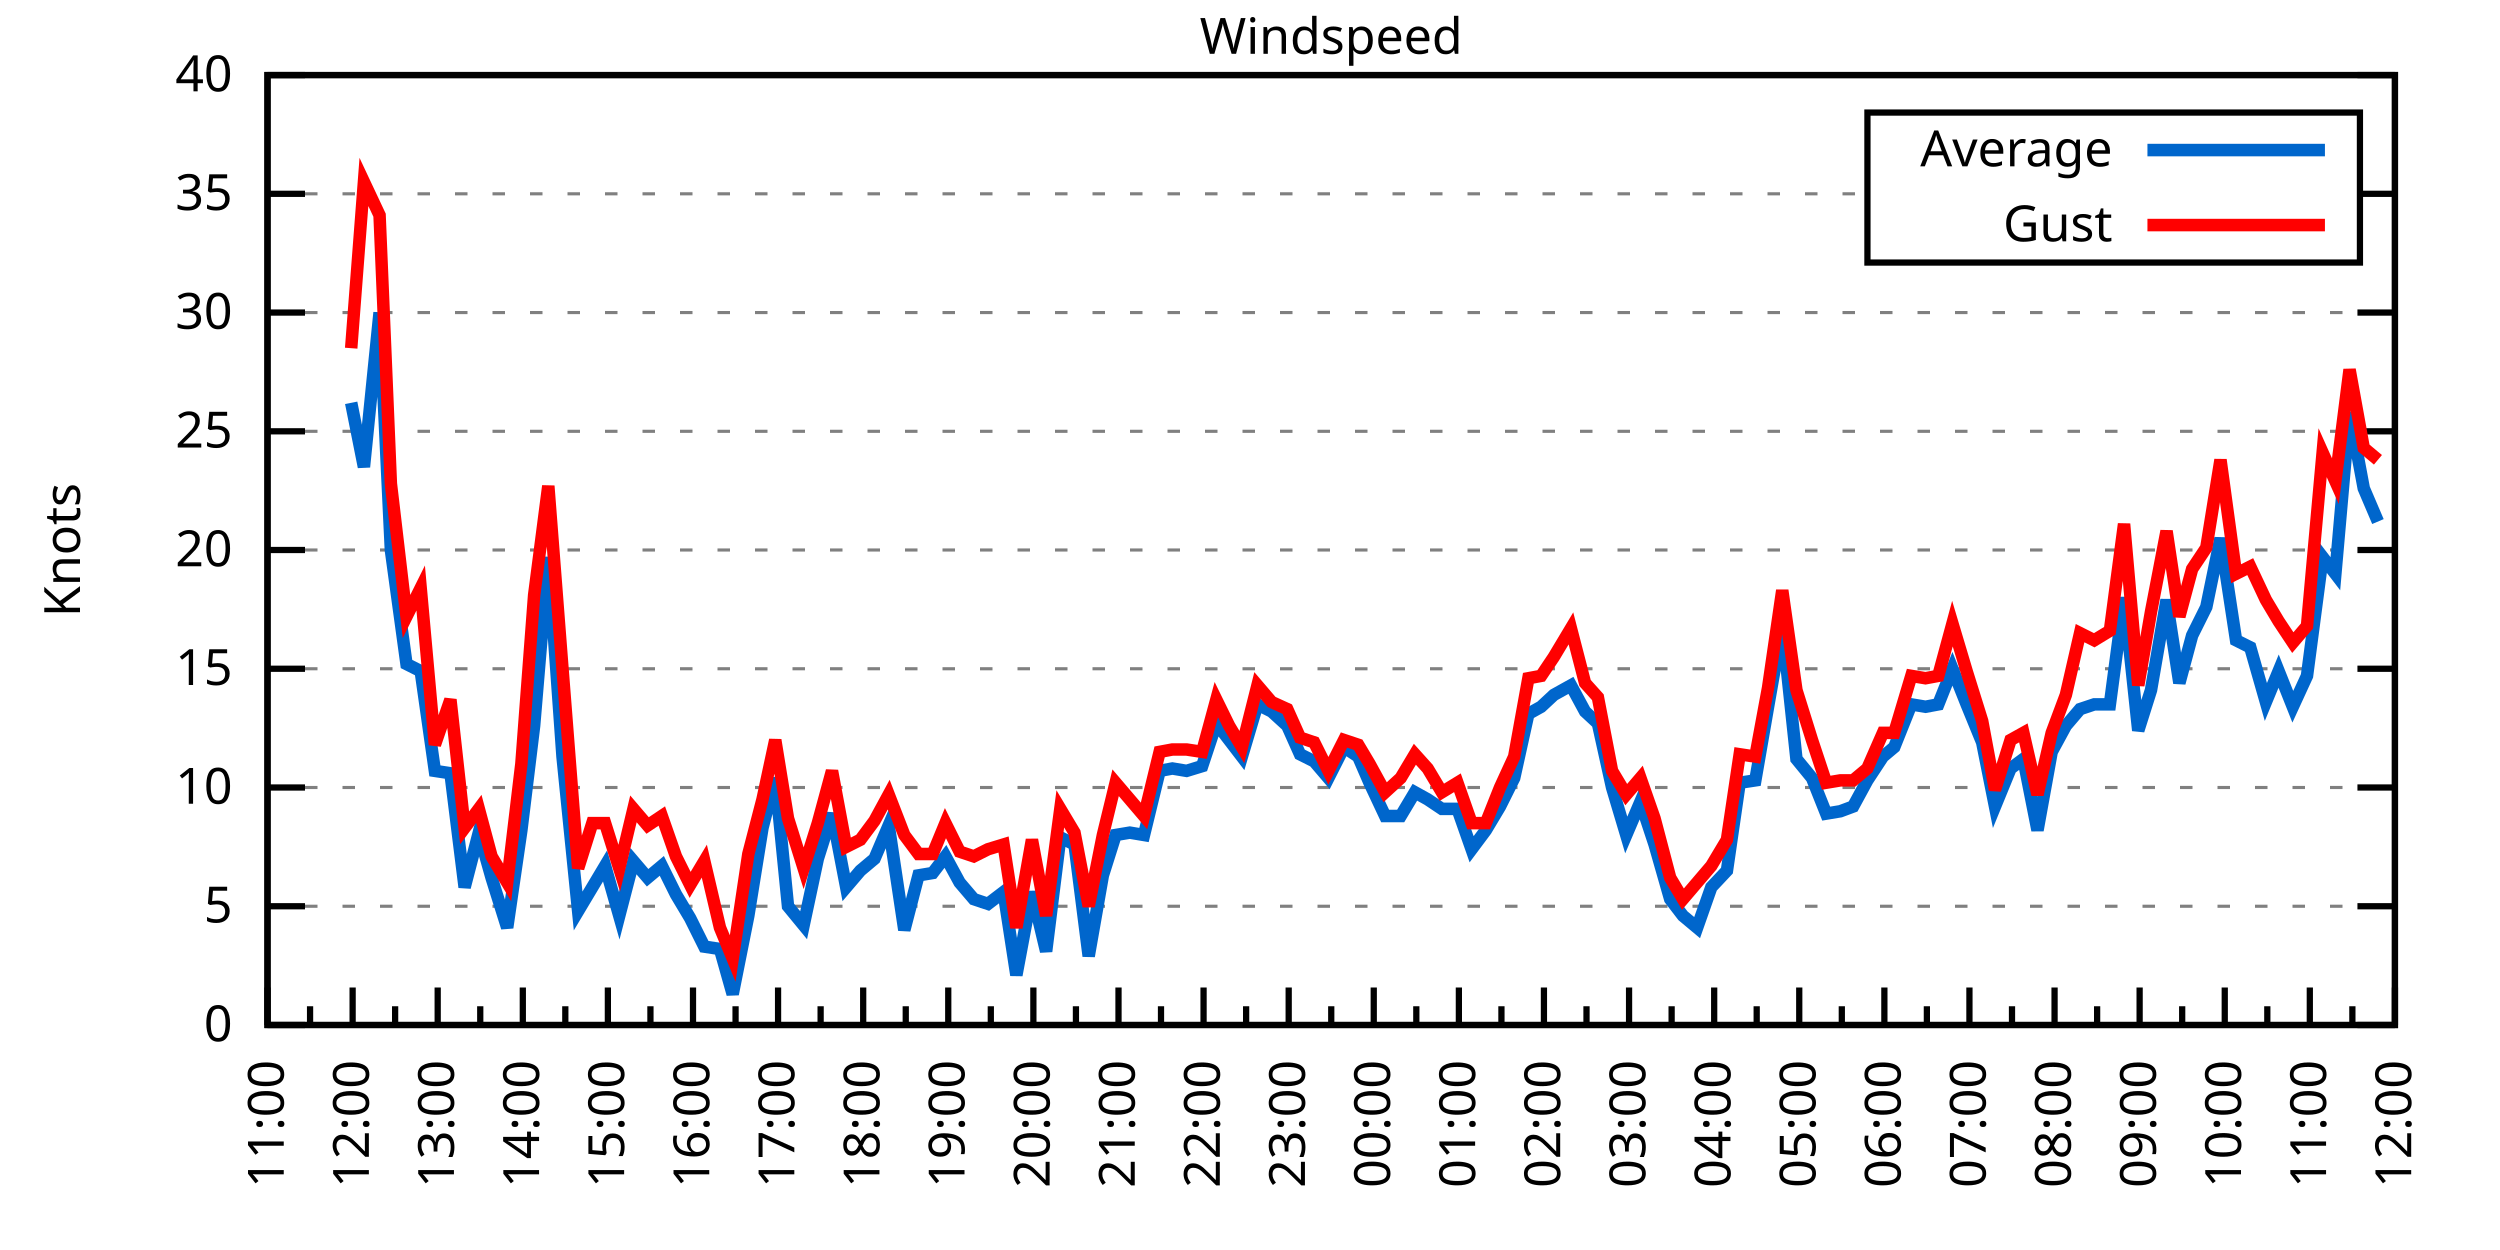
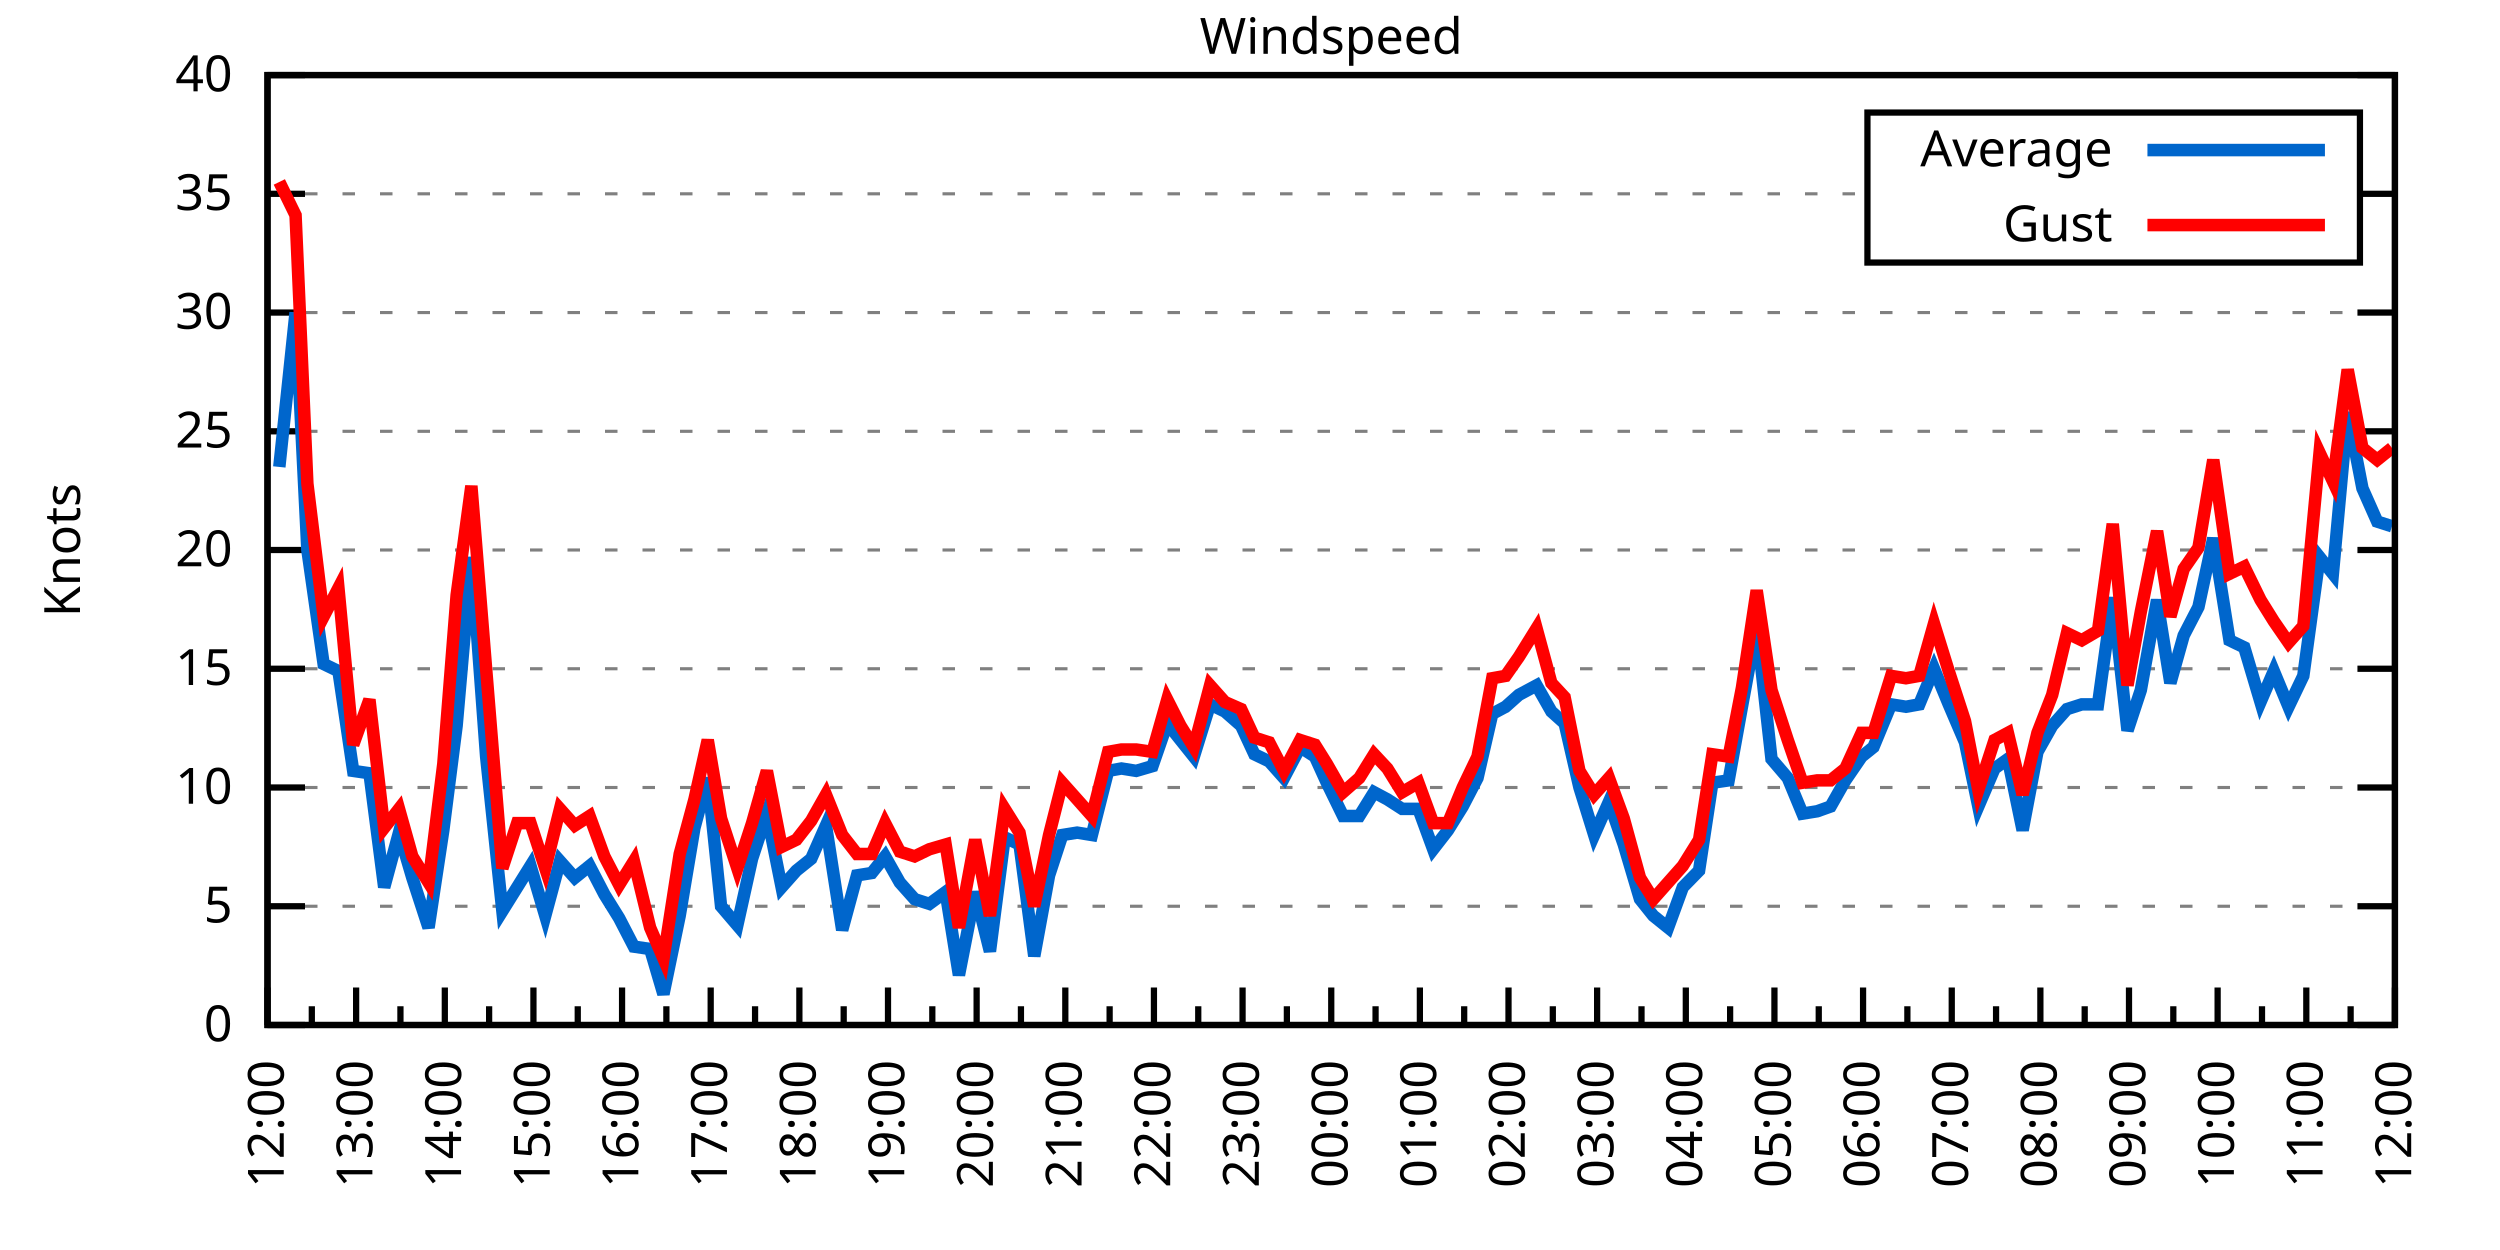
<svg xmlns="http://www.w3.org/2000/svg" xmlns:xlink="http://www.w3.org/1999/xlink" width="400" height="200" viewBox="0 0 400 200">
  <g id="gnuplot_canvas">
    <rect x="0" y="0" width="400" height="200" fill="none" />
    <defs>
      <circle id="gpDot" r="0.5" stroke-width="0.5" stroke="currentColor" />
      <path id="gpPt0" stroke-width="0.333" stroke="currentColor" d="M-1,0 h2 M0,-1 v2" />
      <path id="gpPt1" stroke-width="0.333" stroke="currentColor" d="M-1,-1 L1,1 M1,-1 L-1,1" />
      <path id="gpPt2" stroke-width="0.333" stroke="currentColor" d="M-1,0 L1,0 M0,-1 L0,1 M-1,-1 L1,1 M-1,1 L1,-1" />
      <rect id="gpPt3" stroke-width="0.333" stroke="currentColor" x="-1" y="-1" width="2" height="2" />
      <rect id="gpPt4" stroke-width="0.333" stroke="currentColor" fill="currentColor" x="-1" y="-1" width="2" height="2" />
      <circle id="gpPt5" stroke-width="0.333" stroke="currentColor" cx="0" cy="0" r="1" />
      <use xlink:href="#gpPt5" id="gpPt6" fill="currentColor" stroke="none" />
      <path id="gpPt7" stroke-width="0.333" stroke="currentColor" d="M0,-1.33 L-1.33,0.67 L1.33,0.67 z" />
      <use xlink:href="#gpPt7" id="gpPt8" fill="currentColor" stroke="none" />
      <use xlink:href="#gpPt7" id="gpPt9" stroke="currentColor" transform="rotate(180)" />
      <use xlink:href="#gpPt9" id="gpPt10" fill="currentColor" stroke="none" />
      <use xlink:href="#gpPt3" id="gpPt11" stroke="currentColor" transform="rotate(45)" />
      <use xlink:href="#gpPt11" id="gpPt12" fill="currentColor" stroke="none" />
      <path id="gpPt13" stroke-width="0.333" stroke="currentColor" d="M0,1.330 L1.265,0.411 L0.782,-1.067 L-0.782,-1.076 L-1.265,0.411 z" />
      <use xlink:href="#gpPt13" id="gpPt14" fill="currentColor" stroke="none" />
      <filter id="textbox" filterUnits="objectBoundingBox" x="0" y="0" height="1" width="1">
        <feFlood flood-color="white" flood-opacity="1" result="bgnd" />
        <feComposite in="SourceGraphic" in2="bgnd" operator="atop" />
      </filter>
      <filter id="greybox" filterUnits="objectBoundingBox" x="0" y="0" height="1" width="1">
        <feFlood flood-color="lightgrey" flood-opacity="1" result="grey" />
        <feComposite in="SourceGraphic" in2="grey" operator="atop" />
      </filter>
    </defs>
    <g fill="none" color="white" stroke="currentColor" stroke-width="1.00" stroke-linecap="butt" stroke-linejoin="miter">
</g>
    <g fill="none" color="black" stroke="currentColor" stroke-width="1.00" stroke-linecap="butt" stroke-linejoin="miter">
      <g stroke="none" shape-rendering="crispEdges">
        <polygon fill="rgb(255, 255, 255)" points="42.80,164.00 383.18,164.00 383.18,12.02 42.80,12.02 " />
      </g>
    </g>
    <g fill="none" color="black" stroke="currentColor" stroke-width="1.00" stroke-linecap="butt" stroke-linejoin="miter">
</g>
    <g fill="none" color="black" stroke="black" stroke-width="0.50" stroke-linecap="butt" stroke-linejoin="miter">
</g>
    <g fill="none" color="gray" stroke="currentColor" stroke-width="0.50" stroke-linecap="butt" stroke-linejoin="miter">
      <path stroke="gray" stroke-dasharray="2,4" class="gridline" d="M42.80,164.00 L383.19,164.00  " />
    </g>
    <g fill="none" color="gray" stroke="gray" stroke-width="1.00" stroke-linecap="butt" stroke-linejoin="miter">
</g>
    <g fill="none" color="black" stroke="currentColor" stroke-width="1.00" stroke-linecap="butt" stroke-linejoin="miter">
      <path stroke="black" d="M42.80,164.00 L48.80,164.00 M383.19,164.00 L377.19,164.00  " />
      <g transform="translate(37.20,166.60)" stroke="none" fill="black" font-family="Sans" font-size="8.00" text-anchor="end">
        <text>
          <tspan font-family="Sans"> 0</tspan>
        </text>
      </g>
    </g>
    <g fill="none" color="black" stroke="currentColor" stroke-width="1.00" stroke-linecap="butt" stroke-linejoin="miter">
</g>
    <g fill="none" color="black" stroke="black" stroke-width="0.50" stroke-linecap="butt" stroke-linejoin="miter">
</g>
    <g fill="none" color="gray" stroke="currentColor" stroke-width="0.50" stroke-linecap="butt" stroke-linejoin="miter">
      <path stroke="gray" stroke-dasharray="2,4" class="gridline" d="M42.80,145.00 L383.19,145.00  " />
    </g>
    <g fill="none" color="gray" stroke="gray" stroke-width="1.00" stroke-linecap="butt" stroke-linejoin="miter">
</g>
    <g fill="none" color="black" stroke="currentColor" stroke-width="1.00" stroke-linecap="butt" stroke-linejoin="miter">
      <path stroke="black" d="M42.80,145.00 L48.80,145.00 M383.19,145.00 L377.19,145.00  " />
      <g transform="translate(37.20,147.60)" stroke="none" fill="black" font-family="Sans" font-size="8.00" text-anchor="end">
        <text>
          <tspan font-family="Sans"> 5</tspan>
        </text>
      </g>
    </g>
    <g fill="none" color="black" stroke="currentColor" stroke-width="1.00" stroke-linecap="butt" stroke-linejoin="miter">
</g>
    <g fill="none" color="black" stroke="black" stroke-width="0.50" stroke-linecap="butt" stroke-linejoin="miter">
</g>
    <g fill="none" color="gray" stroke="currentColor" stroke-width="0.50" stroke-linecap="butt" stroke-linejoin="miter">
      <path stroke="gray" stroke-dasharray="2,4" class="gridline" d="M42.80,126.00 L383.19,126.00  " />
    </g>
    <g fill="none" color="gray" stroke="gray" stroke-width="1.00" stroke-linecap="butt" stroke-linejoin="miter">
</g>
    <g fill="none" color="black" stroke="currentColor" stroke-width="1.00" stroke-linecap="butt" stroke-linejoin="miter">
      <path stroke="black" d="M42.80,126.00 L48.80,126.00 M383.19,126.00 L377.19,126.00  " />
      <g transform="translate(37.20,128.60)" stroke="none" fill="black" font-family="Sans" font-size="8.00" text-anchor="end">
        <text>
          <tspan font-family="Sans"> 10</tspan>
        </text>
      </g>
    </g>
    <g fill="none" color="black" stroke="currentColor" stroke-width="1.00" stroke-linecap="butt" stroke-linejoin="miter">
</g>
    <g fill="none" color="black" stroke="black" stroke-width="0.50" stroke-linecap="butt" stroke-linejoin="miter">
</g>
    <g fill="none" color="gray" stroke="currentColor" stroke-width="0.50" stroke-linecap="butt" stroke-linejoin="miter">
      <path stroke="gray" stroke-dasharray="2,4" class="gridline" d="M42.80,107.00 L383.19,107.00  " />
    </g>
    <g fill="none" color="gray" stroke="gray" stroke-width="1.00" stroke-linecap="butt" stroke-linejoin="miter">
</g>
    <g fill="none" color="black" stroke="currentColor" stroke-width="1.00" stroke-linecap="butt" stroke-linejoin="miter">
      <path stroke="black" d="M42.80,107.00 L48.80,107.00 M383.19,107.00 L377.19,107.00  " />
      <g transform="translate(37.20,109.60)" stroke="none" fill="black" font-family="Sans" font-size="8.00" text-anchor="end">
        <text>
          <tspan font-family="Sans"> 15</tspan>
        </text>
      </g>
    </g>
    <g fill="none" color="black" stroke="currentColor" stroke-width="1.00" stroke-linecap="butt" stroke-linejoin="miter">
</g>
    <g fill="none" color="black" stroke="black" stroke-width="0.50" stroke-linecap="butt" stroke-linejoin="miter">
</g>
    <g fill="none" color="gray" stroke="currentColor" stroke-width="0.50" stroke-linecap="butt" stroke-linejoin="miter">
      <path stroke="gray" stroke-dasharray="2,4" class="gridline" d="M42.80,88.00 L383.19,88.00  " />
    </g>
    <g fill="none" color="gray" stroke="gray" stroke-width="1.00" stroke-linecap="butt" stroke-linejoin="miter">
</g>
    <g fill="none" color="black" stroke="currentColor" stroke-width="1.00" stroke-linecap="butt" stroke-linejoin="miter">
      <path stroke="black" d="M42.80,88.00 L48.80,88.00 M383.19,88.00 L377.19,88.00  " />
      <g transform="translate(37.20,90.60)" stroke="none" fill="black" font-family="Sans" font-size="8.00" text-anchor="end">
        <text>
          <tspan font-family="Sans"> 20</tspan>
        </text>
      </g>
    </g>
    <g fill="none" color="black" stroke="currentColor" stroke-width="1.00" stroke-linecap="butt" stroke-linejoin="miter">
</g>
    <g fill="none" color="black" stroke="black" stroke-width="0.50" stroke-linecap="butt" stroke-linejoin="miter">
</g>
    <g fill="none" color="gray" stroke="currentColor" stroke-width="0.50" stroke-linecap="butt" stroke-linejoin="miter">
      <path stroke="gray" stroke-dasharray="2,4" class="gridline" d="M42.80,69.01 L383.19,69.01  " />
    </g>
    <g fill="none" color="gray" stroke="gray" stroke-width="1.00" stroke-linecap="butt" stroke-linejoin="miter">
</g>
    <g fill="none" color="black" stroke="currentColor" stroke-width="1.00" stroke-linecap="butt" stroke-linejoin="miter">
      <path stroke="black" d="M42.80,69.01 L48.80,69.01 M383.19,69.01 L377.19,69.01  " />
      <g transform="translate(37.20,71.61)" stroke="none" fill="black" font-family="Sans" font-size="8.00" text-anchor="end">
        <text>
          <tspan font-family="Sans"> 25</tspan>
        </text>
      </g>
    </g>
    <g fill="none" color="black" stroke="currentColor" stroke-width="1.00" stroke-linecap="butt" stroke-linejoin="miter">
</g>
    <g fill="none" color="black" stroke="black" stroke-width="0.50" stroke-linecap="butt" stroke-linejoin="miter">
</g>
    <g fill="none" color="gray" stroke="currentColor" stroke-width="0.50" stroke-linecap="butt" stroke-linejoin="miter">
      <path stroke="gray" stroke-dasharray="2,4" class="gridline" d="M42.80,50.01 L383.19,50.01  " />
    </g>
    <g fill="none" color="gray" stroke="gray" stroke-width="1.00" stroke-linecap="butt" stroke-linejoin="miter">
</g>
    <g fill="none" color="black" stroke="currentColor" stroke-width="1.00" stroke-linecap="butt" stroke-linejoin="miter">
      <path stroke="black" d="M42.80,50.01 L48.80,50.01 M383.19,50.01 L377.19,50.01  " />
      <g transform="translate(37.20,52.61)" stroke="none" fill="black" font-family="Sans" font-size="8.00" text-anchor="end">
        <text>
          <tspan font-family="Sans"> 30</tspan>
        </text>
      </g>
    </g>
    <g fill="none" color="black" stroke="currentColor" stroke-width="1.00" stroke-linecap="butt" stroke-linejoin="miter">
</g>
    <g fill="none" color="black" stroke="black" stroke-width="0.50" stroke-linecap="butt" stroke-linejoin="miter">
</g>
    <g fill="none" color="gray" stroke="currentColor" stroke-width="0.50" stroke-linecap="butt" stroke-linejoin="miter">
      <path stroke="gray" stroke-dasharray="2,4" class="gridline" d="M42.80,31.01 L298.79,31.01 M377.59,31.01 L383.19,31.01  " />
    </g>
    <g fill="none" color="gray" stroke="gray" stroke-width="1.00" stroke-linecap="butt" stroke-linejoin="miter">
</g>
    <g fill="none" color="black" stroke="currentColor" stroke-width="1.00" stroke-linecap="butt" stroke-linejoin="miter">
      <path stroke="black" d="M42.80,31.01 L48.80,31.01 M383.19,31.01 L377.19,31.01  " />
      <g transform="translate(37.20,33.61)" stroke="none" fill="black" font-family="Sans" font-size="8.00" text-anchor="end">
        <text>
          <tspan font-family="Sans"> 35</tspan>
        </text>
      </g>
    </g>
    <g fill="none" color="black" stroke="currentColor" stroke-width="1.00" stroke-linecap="butt" stroke-linejoin="miter">
</g>
    <g fill="none" color="black" stroke="black" stroke-width="0.50" stroke-linecap="butt" stroke-linejoin="miter">
</g>
    <g fill="none" color="gray" stroke="currentColor" stroke-width="0.50" stroke-linecap="butt" stroke-linejoin="miter">
      <path stroke="gray" stroke-dasharray="2,4" class="gridline" d="M42.80,12.01 L383.19,12.01  " />
    </g>
    <g fill="none" color="gray" stroke="gray" stroke-width="1.00" stroke-linecap="butt" stroke-linejoin="miter">
</g>
    <g fill="none" color="black" stroke="currentColor" stroke-width="1.00" stroke-linecap="butt" stroke-linejoin="miter">
      <path stroke="black" d="M42.80,12.01 L48.80,12.01 M383.19,12.01 L377.19,12.01  " />
      <g transform="translate(37.20,14.61)" stroke="none" fill="black" font-family="Sans" font-size="8.00" text-anchor="end">
        <text>
          <tspan font-family="Sans"> 40</tspan>
        </text>
      </g>
    </g>
    <g fill="none" color="black" stroke="currentColor" stroke-width="1.00" stroke-linecap="butt" stroke-linejoin="miter">
      <path stroke="black" d="M42.80,164.00 L42.80,158.00  " />
      <g transform="translate(45.40,169.60) rotate(270)" stroke="none" fill="black" font-family="Sans" font-size="8.00" text-anchor="end">
        <text>
+           <tspan font-family="Sans">12:00</tspan>
+         </text>
+       </g>
+     </g>
+     <g fill="none" color="black" stroke="currentColor" stroke-width="1.00" stroke-linecap="butt" stroke-linejoin="miter">
+       <path stroke="black" d="M49.89,164.00 L49.89,161.00 M56.98,164.00 L56.98,158.00  " />
+       <g transform="translate(59.58,169.60) rotate(270)" stroke="none" fill="black" font-family="Sans" font-size="8.00" text-anchor="end">
+         <text>
+           <tspan font-family="Sans">13:00</tspan>
+         </text>
+       </g>
+     </g>
+     <g fill="none" color="black" stroke="currentColor" stroke-width="1.00" stroke-linecap="butt" stroke-linejoin="miter">
+       <path stroke="black" d="M64.07,164.00 L64.07,161.00 M71.17,164.00 L71.17,158.00  " />
+       <g transform="translate(73.77,169.60) rotate(270)" stroke="none" fill="black" font-family="Sans" font-size="8.00" text-anchor="end">
+         <text>
+           <tspan font-family="Sans">14:00</tspan>
+         </text>
+       </g>
+     </g>
+     <g fill="none" color="black" stroke="currentColor" stroke-width="1.00" stroke-linecap="butt" stroke-linejoin="miter">
+       <path stroke="black" d="M78.26,164.00 L78.26,161.00 M85.35,164.00 L85.35,158.00  " />
+       <g transform="translate(87.95,169.60) rotate(270)" stroke="none" fill="black" font-family="Sans" font-size="8.00" text-anchor="end">
+         <text>
+           <tspan font-family="Sans">15:00</tspan>
+         </text>
+       </g>
+     </g>
+     <g fill="none" color="black" stroke="currentColor" stroke-width="1.00" stroke-linecap="butt" stroke-linejoin="miter">
+       <path stroke="black" d="M92.44,164.00 L92.44,161.00 M99.53,164.00 L99.53,158.00  " />
+       <g transform="translate(102.13,169.60) rotate(270)" stroke="none" fill="black" font-family="Sans" font-size="8.00" text-anchor="end">
+         <text>
+           <tspan font-family="Sans">16:00</tspan>
+         </text>
+       </g>
+     </g>
+     <g fill="none" color="black" stroke="currentColor" stroke-width="1.00" stroke-linecap="butt" stroke-linejoin="miter">
+       <path stroke="black" d="M106.62,164.00 L106.62,161.00 M113.71,164.00 L113.71,158.00  " />
+       <g transform="translate(116.31,169.60) rotate(270)" stroke="none" fill="black" font-family="Sans" font-size="8.00" text-anchor="end">
+         <text>
+           <tspan font-family="Sans">17:00</tspan>
+         </text>
+       </g>
+     </g>
+     <g fill="none" color="black" stroke="currentColor" stroke-width="1.00" stroke-linecap="butt" stroke-linejoin="miter">
+       <path stroke="black" d="M120.81,164.00 L120.81,161.00 M127.90,164.00 L127.90,158.00  " />
+       <g transform="translate(130.50,169.60) rotate(270)" stroke="none" fill="black" font-family="Sans" font-size="8.00" text-anchor="end">
+         <text>
+           <tspan font-family="Sans">18:00</tspan>
+         </text>
+       </g>
+     </g>
+     <g fill="none" color="black" stroke="currentColor" stroke-width="1.00" stroke-linecap="butt" stroke-linejoin="miter">
+       <path stroke="black" d="M134.99,164.00 L134.99,161.00 M142.08,164.00 L142.08,158.00  " />
+       <g transform="translate(144.68,169.60) rotate(270)" stroke="none" fill="black" font-family="Sans" font-size="8.00" text-anchor="end">
+         <text>
+           <tspan font-family="Sans">19:00</tspan>
+         </text>
+       </g>
+     </g>
+     <g fill="none" color="black" stroke="currentColor" stroke-width="1.00" stroke-linecap="butt" stroke-linejoin="miter">
+       <path stroke="black" d="M149.17,164.00 L149.17,161.00 M156.26,164.00 L156.26,158.00  " />
+       <g transform="translate(158.86,169.60) rotate(270)" stroke="none" fill="black" font-family="Sans" font-size="8.00" text-anchor="end">
+         <text>
+           <tspan font-family="Sans">20:00</tspan>
+         </text>
+       </g>
+     </g>
+     <g fill="none" color="black" stroke="currentColor" stroke-width="1.00" stroke-linecap="butt" stroke-linejoin="miter">
+       <path stroke="black" d="M163.35,164.00 L163.35,161.00 M170.45,164.00 L170.45,158.00  " />
+       <g transform="translate(173.05,169.60) rotate(270)" stroke="none" fill="black" font-family="Sans" font-size="8.00" text-anchor="end">
+         <text>
+           <tspan font-family="Sans">21:00</tspan>
+         </text>
+       </g>
+     </g>
+     <g fill="none" color="black" stroke="currentColor" stroke-width="1.00" stroke-linecap="butt" stroke-linejoin="miter">
+       <path stroke="black" d="M177.54,164.00 L177.54,161.00 M184.63,164.00 L184.63,158.00  " />
+       <g transform="translate(187.23,169.60) rotate(270)" stroke="none" fill="black" font-family="Sans" font-size="8.00" text-anchor="end">
+         <text>
+           <tspan font-family="Sans">22:00</tspan>
+         </text>
+       </g>
+     </g>
+     <g fill="none" color="black" stroke="currentColor" stroke-width="1.00" stroke-linecap="butt" stroke-linejoin="miter">
+       <path stroke="black" d="M191.72,164.00 L191.72,161.00 M198.81,164.00 L198.81,158.00  " />
+       <g transform="translate(201.41,169.60) rotate(270)" stroke="none" fill="black" font-family="Sans" font-size="8.00" text-anchor="end">
+         <text>
+           <tspan font-family="Sans">23:00</tspan>
+         </text>
+       </g>
+     </g>
+     <g fill="none" color="black" stroke="currentColor" stroke-width="1.00" stroke-linecap="butt" stroke-linejoin="miter">
+       <path stroke="black" d="M205.90,164.00 L205.90,161.00 M213.00,164.00 L213.00,158.00  " />
+       <g transform="translate(215.60,169.60) rotate(270)" stroke="none" fill="black" font-family="Sans" font-size="8.00" text-anchor="end">
+         <text>
+           <tspan font-family="Sans">00:00</tspan>
+         </text>
+       </g>
+     </g>
+     <g fill="none" color="black" stroke="currentColor" stroke-width="1.00" stroke-linecap="butt" stroke-linejoin="miter">
+       <path stroke="black" d="M220.09,164.00 L220.09,161.00 M227.18,164.00 L227.18,158.00  " />
+       <g transform="translate(229.78,169.60) rotate(270)" stroke="none" fill="black" font-family="Sans" font-size="8.00" text-anchor="end">
+         <text>
+           <tspan font-family="Sans">01:00</tspan>
+         </text>
+       </g>
+     </g>
+     <g fill="none" color="black" stroke="currentColor" stroke-width="1.00" stroke-linecap="butt" stroke-linejoin="miter">
+       <path stroke="black" d="M234.27,164.00 L234.27,161.00 M241.36,164.00 L241.36,158.00  " />
+       <g transform="translate(243.96,169.60) rotate(270)" stroke="none" fill="black" font-family="Sans" font-size="8.00" text-anchor="end">
+         <text>
+           <tspan font-family="Sans">02:00</tspan>
+         </text>
+       </g>
+     </g>
+     <g fill="none" color="black" stroke="currentColor" stroke-width="1.00" stroke-linecap="butt" stroke-linejoin="miter">
+       <path stroke="black" d="M248.45,164.00 L248.45,161.00 M255.54,164.00 L255.54,158.00  " />
+       <g transform="translate(258.14,169.60) rotate(270)" stroke="none" fill="black" font-family="Sans" font-size="8.00" text-anchor="end">
+         <text>
+           <tspan font-family="Sans">03:00</tspan>
+         </text>
+       </g>
+     </g>
+     <g fill="none" color="black" stroke="currentColor" stroke-width="1.00" stroke-linecap="butt" stroke-linejoin="miter">
+       <path stroke="black" d="M262.64,164.00 L262.64,161.00 M269.73,164.00 L269.73,158.00  " />
+       <g transform="translate(272.33,169.60) rotate(270)" stroke="none" fill="black" font-family="Sans" font-size="8.00" text-anchor="end">
+         <text>
+           <tspan font-family="Sans">04:00</tspan>
+         </text>
+       </g>
+     </g>
+     <g fill="none" color="black" stroke="currentColor" stroke-width="1.00" stroke-linecap="butt" stroke-linejoin="miter">
+       <path stroke="black" d="M276.82,164.00 L276.82,161.00 M283.91,164.00 L283.91,158.00  " />
+       <g transform="translate(286.51,169.60) rotate(270)" stroke="none" fill="black" font-family="Sans" font-size="8.00" text-anchor="end">
+         <text>
+           <tspan font-family="Sans">05:00</tspan>
+         </text>
+       </g>
+     </g>
+     <g fill="none" color="black" stroke="currentColor" stroke-width="1.00" stroke-linecap="butt" stroke-linejoin="miter">
+       <path stroke="black" d="M291.00,164.00 L291.00,161.00 M298.09,164.00 L298.09,158.00  " />
+       <g transform="translate(300.69,169.60) rotate(270)" stroke="none" fill="black" font-family="Sans" font-size="8.00" text-anchor="end">
+         <text>
+           <tspan font-family="Sans">06:00</tspan>
+         </text>
+       </g>
+     </g>
+     <g fill="none" color="black" stroke="currentColor" stroke-width="1.00" stroke-linecap="butt" stroke-linejoin="miter">
+       <path stroke="black" d="M305.18,164.00 L305.18,161.00 M312.28,164.00 L312.28,158.00  " />
+       <g transform="translate(314.88,169.60) rotate(270)" stroke="none" fill="black" font-family="Sans" font-size="8.00" text-anchor="end">
+         <text>
+           <tspan font-family="Sans">07:00</tspan>
+         </text>
+       </g>
+     </g>
+     <g fill="none" color="black" stroke="currentColor" stroke-width="1.00" stroke-linecap="butt" stroke-linejoin="miter">
+       <path stroke="black" d="M319.37,164.00 L319.37,161.00 M326.46,164.00 L326.46,158.00  " />
+       <g transform="translate(329.06,169.60) rotate(270)" stroke="none" fill="black" font-family="Sans" font-size="8.00" text-anchor="end">
+         <text>
+           <tspan font-family="Sans">08:00</tspan>
+         </text>
+       </g>
+     </g>
+     <g fill="none" color="black" stroke="currentColor" stroke-width="1.00" stroke-linecap="butt" stroke-linejoin="miter">
+       <path stroke="black" d="M333.55,164.00 L333.55,161.00 M340.64,164.00 L340.64,158.00  " />
+       <g transform="translate(343.24,169.60) rotate(270)" stroke="none" fill="black" font-family="Sans" font-size="8.00" text-anchor="end">
+         <text>
+           <tspan font-family="Sans">09:00</tspan>
+         </text>
+       </g>
+     </g>
+     <g fill="none" color="black" stroke="currentColor" stroke-width="1.00" stroke-linecap="butt" stroke-linejoin="miter">
+       <path stroke="black" d="M347.73,164.00 L347.73,161.00 M354.82,164.00 L354.82,158.00  " />
+       <g transform="translate(357.42,169.60) rotate(270)" stroke="none" fill="black" font-family="Sans" font-size="8.00" text-anchor="end">
+         <text>
+           <tspan font-family="Sans">10:00</tspan>
+         </text>
+       </g>
+     </g>
+     <g fill="none" color="black" stroke="currentColor" stroke-width="1.00" stroke-linecap="butt" stroke-linejoin="miter">
+       <path stroke="black" d="M361.92,164.00 L361.92,161.00 M369.01,164.00 L369.01,158.00  " />
+       <g transform="translate(371.61,169.60) rotate(270)" stroke="none" fill="black" font-family="Sans" font-size="8.00" text-anchor="end">
+         <text>
          <tspan font-family="Sans">11:00</tspan>
        </text>
      </g>
    </g>
    <g fill="none" color="black" stroke="currentColor" stroke-width="1.00" stroke-linecap="butt" stroke-linejoin="miter">
-       <path stroke="black" d="M49.61,164.00 L49.61,161.00 M56.42,164.00 L56.42,158.00  " />
-       <g transform="translate(59.02,169.60) rotate(270)" stroke="none" fill="black" font-family="Sans" font-size="8.00" text-anchor="end">
-         <text>
-           <tspan font-family="Sans">12:00</tspan>
-         </text>
-       </g>
-     </g>
-     <g fill="none" color="black" stroke="currentColor" stroke-width="1.00" stroke-linecap="butt" stroke-linejoin="miter">
-       <path stroke="black" d="M63.22,164.00 L63.22,161.00 M70.03,164.00 L70.03,158.00  " />
-       <g transform="translate(72.63,169.60) rotate(270)" stroke="none" fill="black" font-family="Sans" font-size="8.00" text-anchor="end">
-         <text>
-           <tspan font-family="Sans">13:00</tspan>
-         </text>
-       </g>
-     </g>
-     <g fill="none" color="black" stroke="currentColor" stroke-width="1.00" stroke-linecap="butt" stroke-linejoin="miter">
-       <path stroke="black" d="M76.84,164.00 L76.84,161.00 M83.65,164.00 L83.65,158.00  " />
-       <g transform="translate(86.25,169.60) rotate(270)" stroke="none" fill="black" font-family="Sans" font-size="8.00" text-anchor="end">
-         <text>
-           <tspan font-family="Sans">14:00</tspan>
-         </text>
-       </g>
-     </g>
-     <g fill="none" color="black" stroke="currentColor" stroke-width="1.00" stroke-linecap="butt" stroke-linejoin="miter">
-       <path stroke="black" d="M90.45,164.00 L90.45,161.00 M97.26,164.00 L97.26,158.00  " />
-       <g transform="translate(99.86,169.60) rotate(270)" stroke="none" fill="black" font-family="Sans" font-size="8.00" text-anchor="end">
-         <text>
-           <tspan font-family="Sans">15:00</tspan>
-         </text>
-       </g>
-     </g>
-     <g fill="none" color="black" stroke="currentColor" stroke-width="1.00" stroke-linecap="butt" stroke-linejoin="miter">
-       <path stroke="black" d="M104.07,164.00 L104.07,161.00 M110.88,164.00 L110.88,158.00  " />
-       <g transform="translate(113.48,169.60) rotate(270)" stroke="none" fill="black" font-family="Sans" font-size="8.00" text-anchor="end">
-         <text>
-           <tspan font-family="Sans">16:00</tspan>
-         </text>
-       </g>
-     </g>
-     <g fill="none" color="black" stroke="currentColor" stroke-width="1.00" stroke-linecap="butt" stroke-linejoin="miter">
-       <path stroke="black" d="M117.69,164.00 L117.69,161.00 M124.49,164.00 L124.49,158.00  " />
-       <g transform="translate(127.09,169.60) rotate(270)" stroke="none" fill="black" font-family="Sans" font-size="8.00" text-anchor="end">
-         <text>
-           <tspan font-family="Sans">17:00</tspan>
-         </text>
-       </g>
-     </g>
-     <g fill="none" color="black" stroke="currentColor" stroke-width="1.00" stroke-linecap="butt" stroke-linejoin="miter">
-       <path stroke="black" d="M131.30,164.00 L131.30,161.00 M138.11,164.00 L138.11,158.00  " />
-       <g transform="translate(140.71,169.60) rotate(270)" stroke="none" fill="black" font-family="Sans" font-size="8.00" text-anchor="end">
-         <text>
-           <tspan font-family="Sans">18:00</tspan>
-         </text>
-       </g>
-     </g>
-     <g fill="none" color="black" stroke="currentColor" stroke-width="1.00" stroke-linecap="butt" stroke-linejoin="miter">
-       <path stroke="black" d="M144.92,164.00 L144.92,161.00 M151.72,164.00 L151.72,158.00  " />
-       <g transform="translate(154.32,169.60) rotate(270)" stroke="none" fill="black" font-family="Sans" font-size="8.00" text-anchor="end">
-         <text>
-           <tspan font-family="Sans">19:00</tspan>
-         </text>
-       </g>
-     </g>
-     <g fill="none" color="black" stroke="currentColor" stroke-width="1.00" stroke-linecap="butt" stroke-linejoin="miter">
-       <path stroke="black" d="M158.53,164.00 L158.53,161.00 M165.34,164.00 L165.34,158.00  " />
-       <g transform="translate(167.94,169.60) rotate(270)" stroke="none" fill="black" font-family="Sans" font-size="8.00" text-anchor="end">
-         <text>
-           <tspan font-family="Sans">20:00</tspan>
-         </text>
-       </g>
-     </g>
-     <g fill="none" color="black" stroke="currentColor" stroke-width="1.00" stroke-linecap="butt" stroke-linejoin="miter">
-       <path stroke="black" d="M172.15,164.00 L172.15,161.00 M178.96,164.00 L178.96,158.00  " />
-       <g transform="translate(181.56,169.60) rotate(270)" stroke="none" fill="black" font-family="Sans" font-size="8.00" text-anchor="end">
-         <text>
-           <tspan font-family="Sans">21:00</tspan>
-         </text>
-       </g>
-     </g>
-     <g fill="none" color="black" stroke="currentColor" stroke-width="1.00" stroke-linecap="butt" stroke-linejoin="miter">
-       <path stroke="black" d="M185.76,164.00 L185.76,161.00 M192.57,164.00 L192.57,158.00  " />
-       <g transform="translate(195.17,169.60) rotate(270)" stroke="none" fill="black" font-family="Sans" font-size="8.00" text-anchor="end">
-         <text>
-           <tspan font-family="Sans">22:00</tspan>
-         </text>
-       </g>
-     </g>
-     <g fill="none" color="black" stroke="currentColor" stroke-width="1.00" stroke-linecap="butt" stroke-linejoin="miter">
-       <path stroke="black" d="M199.38,164.00 L199.38,161.00 M206.19,164.00 L206.19,158.00  " />
-       <g transform="translate(208.79,169.60) rotate(270)" stroke="none" fill="black" font-family="Sans" font-size="8.00" text-anchor="end">
-         <text>
-           <tspan font-family="Sans">23:00</tspan>
-         </text>
-       </g>
-     </g>
-     <g fill="none" color="black" stroke="currentColor" stroke-width="1.00" stroke-linecap="butt" stroke-linejoin="miter">
-       <path stroke="black" d="M213.00,164.00 L213.00,161.00 M219.80,164.00 L219.80,158.00  " />
-       <g transform="translate(222.40,169.60) rotate(270)" stroke="none" fill="black" font-family="Sans" font-size="8.00" text-anchor="end">
-         <text>
-           <tspan font-family="Sans">00:00</tspan>
-         </text>
-       </g>
-     </g>
-     <g fill="none" color="black" stroke="currentColor" stroke-width="1.00" stroke-linecap="butt" stroke-linejoin="miter">
-       <path stroke="black" d="M226.61,164.00 L226.61,161.00 M233.42,164.00 L233.42,158.00  " />
-       <g transform="translate(236.02,169.60) rotate(270)" stroke="none" fill="black" font-family="Sans" font-size="8.00" text-anchor="end">
-         <text>
-           <tspan font-family="Sans">01:00</tspan>
-         </text>
-       </g>
-     </g>
-     <g fill="none" color="black" stroke="currentColor" stroke-width="1.00" stroke-linecap="butt" stroke-linejoin="miter">
-       <path stroke="black" d="M240.23,164.00 L240.23,161.00 M247.03,164.00 L247.03,158.00  " />
-       <g transform="translate(249.63,169.60) rotate(270)" stroke="none" fill="black" font-family="Sans" font-size="8.00" text-anchor="end">
-         <text>
-           <tspan font-family="Sans">02:00</tspan>
-         </text>
-       </g>
-     </g>
-     <g fill="none" color="black" stroke="currentColor" stroke-width="1.00" stroke-linecap="butt" stroke-linejoin="miter">
-       <path stroke="black" d="M253.84,164.00 L253.84,161.00 M260.65,164.00 L260.65,158.00  " />
-       <g transform="translate(263.25,169.60) rotate(270)" stroke="none" fill="black" font-family="Sans" font-size="8.00" text-anchor="end">
-         <text>
-           <tspan font-family="Sans">03:00</tspan>
-         </text>
-       </g>
-     </g>
-     <g fill="none" color="black" stroke="currentColor" stroke-width="1.00" stroke-linecap="butt" stroke-linejoin="miter">
-       <path stroke="black" d="M267.46,164.00 L267.46,161.00 M274.27,164.00 L274.27,158.00  " />
-       <g transform="translate(276.87,169.60) rotate(270)" stroke="none" fill="black" font-family="Sans" font-size="8.00" text-anchor="end">
-         <text>
-           <tspan font-family="Sans">04:00</tspan>
-         </text>
-       </g>
-     </g>
-     <g fill="none" color="black" stroke="currentColor" stroke-width="1.00" stroke-linecap="butt" stroke-linejoin="miter">
-       <path stroke="black" d="M281.07,164.00 L281.07,161.00 M287.88,164.00 L287.88,158.00  " />
-       <g transform="translate(290.48,169.60) rotate(270)" stroke="none" fill="black" font-family="Sans" font-size="8.00" text-anchor="end">
-         <text>
-           <tspan font-family="Sans">05:00</tspan>
-         </text>
-       </g>
-     </g>
-     <g fill="none" color="black" stroke="currentColor" stroke-width="1.00" stroke-linecap="butt" stroke-linejoin="miter">
-       <path stroke="black" d="M294.69,164.00 L294.69,161.00 M301.50,164.00 L301.50,158.00  " />
-       <g transform="translate(304.10,169.60) rotate(270)" stroke="none" fill="black" font-family="Sans" font-size="8.00" text-anchor="end">
-         <text>
-           <tspan font-family="Sans">06:00</tspan>
-         </text>
-       </g>
-     </g>
-     <g fill="none" color="black" stroke="currentColor" stroke-width="1.00" stroke-linecap="butt" stroke-linejoin="miter">
-       <path stroke="black" d="M308.30,164.00 L308.30,161.00 M315.11,164.00 L315.11,158.00  " />
-       <g transform="translate(317.71,169.60) rotate(270)" stroke="none" fill="black" font-family="Sans" font-size="8.00" text-anchor="end">
-         <text>
-           <tspan font-family="Sans">07:00</tspan>
-         </text>
-       </g>
-     </g>
-     <g fill="none" color="black" stroke="currentColor" stroke-width="1.00" stroke-linecap="butt" stroke-linejoin="miter">
-       <path stroke="black" d="M321.92,164.00 L321.92,161.00 M328.73,164.00 L328.73,158.00  " />
-       <g transform="translate(331.33,169.60) rotate(270)" stroke="none" fill="black" font-family="Sans" font-size="8.00" text-anchor="end">
-         <text>
-           <tspan font-family="Sans">08:00</tspan>
-         </text>
-       </g>
-     </g>
-     <g fill="none" color="black" stroke="currentColor" stroke-width="1.00" stroke-linecap="butt" stroke-linejoin="miter">
-       <path stroke="black" d="M335.54,164.00 L335.54,161.00 M342.34,164.00 L342.34,158.00  " />
-       <g transform="translate(344.94,169.60) rotate(270)" stroke="none" fill="black" font-family="Sans" font-size="8.00" text-anchor="end">
-         <text>
-           <tspan font-family="Sans">09:00</tspan>
-         </text>
-       </g>
-     </g>
-     <g fill="none" color="black" stroke="currentColor" stroke-width="1.00" stroke-linecap="butt" stroke-linejoin="miter">
-       <path stroke="black" d="M349.15,164.00 L349.15,161.00 M355.96,164.00 L355.96,158.00  " />
-       <g transform="translate(358.56,169.60) rotate(270)" stroke="none" fill="black" font-family="Sans" font-size="8.00" text-anchor="end">
-         <text>
-           <tspan font-family="Sans">10:00</tspan>
-         </text>
-       </g>
-     </g>
-     <g fill="none" color="black" stroke="currentColor" stroke-width="1.00" stroke-linecap="butt" stroke-linejoin="miter">
-       <path stroke="black" d="M362.77,164.00 L362.77,161.00 M369.57,164.00 L369.57,158.00  " />
-       <g transform="translate(372.17,169.60) rotate(270)" stroke="none" fill="black" font-family="Sans" font-size="8.00" text-anchor="end">
-         <text>
-           <tspan font-family="Sans">11:00</tspan>
-         </text>
-       </g>
-     </g>
-     <g fill="none" color="black" stroke="currentColor" stroke-width="1.00" stroke-linecap="butt" stroke-linejoin="miter">
-       <path stroke="black" d="M376.38,164.00 L376.38,161.00 M383.19,164.00 L383.19,158.00  " />
+       <path stroke="black" d="M376.10,164.00 L376.10,161.00 M383.19,164.00 L383.19,158.00  " />
      <g transform="translate(385.79,169.60) rotate(270)" stroke="none" fill="black" font-family="Sans" font-size="8.00" text-anchor="end">
        <text>
          <tspan font-family="Sans">12:00</tspan>
        </text>
      </g>
    </g>
    <g fill="none" color="black" stroke="currentColor" stroke-width="1.00" stroke-linecap="butt" stroke-linejoin="miter">
</g>
    <g fill="none" color="black" stroke="currentColor" stroke-width="1.00" stroke-linecap="butt" stroke-linejoin="miter">
      <path stroke="black" d="M42.80,12.01 L42.80,164.00 L383.19,164.00 L383.19,12.01 L42.80,12.01 Z  " />
    </g>
    <g fill="none" color="black" stroke="currentColor" stroke-width="1.00" stroke-linecap="butt" stroke-linejoin="miter">
      <g transform="translate(12.80,88.01) rotate(270)" stroke="none" fill="black" font-family="Sans" font-size="8.00" text-anchor="middle">
        <text>
          <tspan font-family="Sans">Knots</tspan>
        </text>
      </g>
    </g>
    <g fill="none" color="black" stroke="currentColor" stroke-width="1.00" stroke-linecap="butt" stroke-linejoin="miter">
</g>
    <g fill="none" color="black" stroke="currentColor" stroke-width="1.00" stroke-linecap="butt" stroke-linejoin="miter">
      <path stroke="black" d="M298.79,42.01 L298.79,18.01 L377.59,18.01 L377.59,42.01 L298.79,42.01 Z  " />
    </g>
    <g id="Windspeed_plot_1">
      <g fill="none" color="white" stroke="black" stroke-width="2.00" stroke-linecap="butt" stroke-linejoin="miter">
</g>
      <g fill="none" color="black" stroke="currentColor" stroke-width="2.00" stroke-linecap="butt" stroke-linejoin="miter">
        <g transform="translate(337.99,26.61)" stroke="none" fill="black" font-family="Sans" font-size="8.00" text-anchor="end">
          <text>
            <tspan font-family="Sans">Average</tspan>
          </text>
        </g>
      </g>
      <g fill="none" color="black" stroke="currentColor" stroke-width="2.00" stroke-linecap="butt" stroke-linejoin="miter">
-         <path stroke="rgb(  0, 102, 204)" d="M343.59,24.01 L371.99,24.01 M56.19,64.45 L58.23,74.71 L60.73,50.01 L62.54,88.00 L65.04,106.24 L67.31,107.38   L69.58,123.34 L72.07,123.72 L74.34,141.96 L76.61,133.22 L78.65,140.44 L81.15,148.42 L83.42,132.84 L85.46,116.12   L87.73,89.14 L90.00,121.06 L92.50,145.76 L94.77,141.96 L96.81,138.54 L99.08,146.52 L101.35,137.78 L103.62,140.44   L105.89,138.54 L108.15,143.10 L110.42,146.90 L112.69,151.46 L115.19,151.84 L117.23,159.06 L119.73,146.52 L122.00,132.46   L124.04,124.48 L126.08,145.00 L128.58,148.04 L130.85,137.40 L133.12,130.18 L135.39,141.96 L137.66,139.30 L139.92,137.40   L142.19,132.08 L144.69,148.80 L146.96,140.06 L149.23,139.68 L151.27,137.02 L153.54,141.20 L155.81,143.86 L158.08,144.62   L160.57,142.72 L162.62,156.02 L165.11,142.72 L167.38,152.22 L169.65,133.98 L171.92,135.12 L174.19,152.98 L176.46,140.06   L178.50,133.60 L180.77,133.22 L183.04,133.60 L185.54,123.34 L187.58,122.96 L189.85,123.34 L192.34,122.58 L194.61,115.74   L196.66,118.40 L198.70,121.06 L201.19,112.70 L203.46,113.84 L205.96,116.12 L208.00,120.68 L210.27,121.82 L212.54,124.48   L215.04,119.54 L217.31,121.06 L219.12,125.24 L221.62,130.56 L224.11,130.56 L226.38,126.76 L228.43,127.90 L230.70,129.42   L233.19,129.42 L235.46,135.88 L237.73,132.84 L240.00,129.04 L242.27,124.48 L244.54,114.22 L246.58,113.08 L248.62,111.18   L251.35,109.66 L253.61,113.84 L255.66,115.74 L257.93,126.00 L260.20,133.60 L262.47,128.28 L264.73,135.12 L267.23,143.86   L269.27,146.52 L271.54,148.42 L273.81,141.96 L276.31,139.30 L278.35,125.24 L280.85,124.86 L282.89,113.08 L285.16,100.16   L287.43,121.44 L289.92,124.48 L292.19,130.18 L294.46,129.80 L296.50,129.04 L298.77,124.86 L301.27,121.06 L303.08,119.54   L305.81,112.70 L308.08,113.08 L310.12,112.70 L312.39,107.00 L314.66,112.70 L317.15,118.78 L319.20,129.04 L321.69,122.96   L323.74,121.44 L326.00,132.84 L328.27,120.30 L330.54,116.12 L332.81,113.46 L335.08,112.70 L337.58,112.70 L339.85,95.60   L342.12,116.88 L344.16,110.42 L346.65,95.98 L348.70,109.28 L350.74,101.68 L353.01,97.12 L355.28,86.11 L357.77,102.44   L360.04,103.58 L362.54,112.32 L364.58,107.38 L366.85,113.08 L369.12,108.14 L371.62,89.14 L373.66,91.80 L375.93,65.97   L378.20,78.13 L380.47,83.45  " />
+         <path stroke="rgb(  0, 102, 204)" d="M343.59,24.01 L371.99,24.01 M44.69,74.71 L47.29,50.01 L49.18,88.00 L51.78,106.24 L54.15,107.38 L56.51,123.34   L59.11,123.72 L61.47,141.96 L63.84,133.22 L65.97,140.44 L68.57,148.42 L70.93,132.84 L73.06,116.12 L75.42,89.14   L77.78,121.06 L80.38,145.76 L82.75,141.96 L84.88,138.54 L87.24,146.52 L89.60,137.78 L91.97,140.44 L94.33,138.54   L96.70,143.10 L99.06,146.90 L101.42,151.46 L104.02,151.84 L106.15,159.06 L108.75,146.52 L111.11,132.46 L113.24,124.48   L115.37,145.00 L117.97,148.04 L120.33,137.40 L122.70,130.18 L125.06,141.96 L127.42,139.30 L129.79,137.40 L132.15,132.08   L134.75,148.80 L137.12,140.06 L139.48,139.68 L141.61,137.02 L143.97,141.20 L146.34,143.86 L148.70,144.62 L151.30,142.72   L153.43,156.02 L156.03,142.72 L158.39,152.22 L160.75,133.98 L163.12,135.12 L165.48,152.98 L167.85,140.06 L169.97,133.60   L172.34,133.22 L174.70,133.60 L177.30,123.34 L179.43,122.96 L181.79,123.34 L184.39,122.58 L186.76,115.74 L188.88,118.40   L191.01,121.06 L193.61,112.70 L195.98,113.84 L198.58,116.12 L200.70,120.68 L203.07,121.82 L205.43,124.48 L208.03,119.54   L210.39,121.06 L212.29,125.24 L214.89,130.56 L217.49,130.56 L219.85,126.76 L221.98,127.90 L224.34,129.42 L226.94,129.42   L229.31,135.88 L231.67,132.84 L234.03,129.04 L236.40,124.48 L238.76,114.22 L240.89,113.08 L243.02,111.18 L245.85,109.66   L248.22,113.84 L250.34,115.74 L252.71,126.00 L255.07,133.60 L257.43,128.28 L259.80,135.12 L262.40,143.86 L264.53,146.52   L266.89,148.42 L269.25,141.96 L271.85,139.30 L273.98,125.24 L276.58,124.86 L278.71,113.08 L281.07,100.16 L283.44,121.44   L286.04,124.48 L288.40,130.18 L290.76,129.80 L292.89,129.04 L295.26,124.86 L297.86,121.06 L299.75,119.54 L302.58,112.70   L304.95,113.08 L307.08,112.70 L309.44,107.00 L311.80,112.70 L314.40,118.78 L316.53,129.04 L319.13,122.96 L321.26,121.44   L323.62,132.84 L325.99,120.30 L328.35,116.12 L330.71,113.46 L333.08,112.70 L335.68,112.70 L338.04,95.60 L340.40,116.88   L342.53,110.42 L345.13,95.98 L347.26,109.28 L349.39,101.68 L351.75,97.12 L354.12,86.11 L356.72,102.44 L359.08,103.58   L361.68,112.32 L363.81,107.38 L366.17,113.08 L368.53,108.14 L371.13,89.14 L373.26,91.80 L375.63,65.97 L377.99,78.13   L380.35,83.45 L382.72,84.21  " />
      </g>
    </g>
    <g id="Windspeed_plot_2">
      <g fill="none" color="black" stroke="currentColor" stroke-width="2.00" stroke-linecap="butt" stroke-linejoin="miter">
        <g transform="translate(337.99,38.61)" stroke="none" fill="black" font-family="Sans" font-size="8.00" text-anchor="end">
          <text>
            <tspan font-family="Sans">Gust</tspan>
          </text>
        </g>
      </g>
      <g fill="none" color="black" stroke="currentColor" stroke-width="2.00" stroke-linecap="butt" stroke-linejoin="miter">
-         <path stroke="rgb(255,   0,   0)" d="M343.59,36.01 L371.99,36.01 M56.19,55.71 L58.23,29.11 L60.73,34.43 L62.54,77.37 L65.04,98.64 L67.31,94.08   L69.58,119.16 L72.07,111.94 L74.34,132.46 L76.61,129.42 L78.65,137.02 L81.15,141.20 L83.42,122.20 L85.46,95.22   L87.73,77.75 L90.00,107.00 L92.50,138.92 L94.77,131.70 L96.81,131.70 L99.08,138.92 L101.35,129.42 L103.62,132.08   L105.89,130.56 L108.15,137.02 L110.42,141.58 L112.69,137.78 L115.19,148.42 L117.23,153.36 L119.73,136.64 L122.00,127.90   L124.04,118.40 L126.08,130.94 L128.58,138.92 L130.85,131.70 L133.12,123.34 L135.39,135.50 L137.66,134.36 L139.92,131.32   L142.19,127.14 L144.69,133.60 L146.96,136.64 L149.23,136.64 L151.27,131.70 L153.54,136.26 L155.81,137.02 L158.08,135.88   L160.57,135.12 L162.62,148.42 L165.11,134.36 L167.38,146.52 L169.65,129.42 L171.92,133.22 L174.19,145.00 L176.46,133.60   L178.50,125.24 L180.77,127.90 L183.04,130.56 L185.54,120.30 L187.58,119.92 L189.85,119.92 L192.34,120.30 L194.61,111.94   L196.66,116.12 L198.70,119.54 L201.19,109.66 L203.46,112.32 L205.96,113.46 L208.00,118.02 L210.27,118.78 L212.54,123.34   L215.04,118.40 L217.31,119.16 L219.12,122.20 L221.62,126.76 L224.11,124.48 L226.38,120.68 L228.43,122.96 L230.70,126.76   L233.19,125.24 L235.46,131.70 L237.73,131.70 L240.00,126.00 L242.27,121.06 L244.54,108.52 L246.58,108.14 L248.62,105.10   L251.35,100.54 L253.61,109.28 L255.66,111.56 L257.93,123.34 L260.20,127.14 L262.47,124.48 L264.73,130.94 L267.23,140.44   L269.27,143.86 L271.54,141.20 L273.81,138.54 L276.31,134.36 L278.35,120.68 L280.85,121.06 L282.89,110.04 L285.16,94.46   L287.43,110.42 L289.92,118.40 L292.19,125.24 L294.46,124.86 L296.50,124.86 L298.77,122.96 L301.27,117.26 L303.08,117.26   L305.81,108.14 L308.08,108.52 L310.12,108.14 L312.39,99.78 L314.66,107.38 L317.15,115.36 L319.20,126.38 L321.69,118.40   L323.74,117.26 L326.00,127.14 L328.27,117.26 L330.54,111.18 L332.81,101.30 L335.08,102.44 L337.58,100.92 L339.85,83.83   L342.12,109.66 L344.16,97.88 L346.65,84.97 L348.70,98.64 L350.74,91.04 L353.01,87.63 L355.28,73.57 L357.77,91.80   L360.04,90.66 L362.54,95.98 L364.58,99.40 L366.85,102.82 L369.12,100.16 L371.62,72.43 L373.66,76.99 L375.93,59.13   L378.20,71.67 L380.47,73.57  " />
+         <path stroke="rgb(255,   0,   0)" d="M343.59,36.01 L371.99,36.01 M44.69,29.11 L47.29,34.43 L49.18,77.37 L51.78,98.64 L54.15,94.08 L56.51,119.16   L59.11,111.94 L61.47,132.46 L63.84,129.42 L65.97,137.02 L68.57,141.20 L70.93,122.20 L73.06,95.22 L75.42,77.75   L77.78,107.00 L80.38,138.92 L82.75,131.70 L84.88,131.70 L87.24,138.92 L89.60,129.42 L91.97,132.08 L94.33,130.56   L96.70,137.02 L99.06,141.58 L101.42,137.78 L104.02,148.42 L106.15,153.36 L108.75,136.64 L111.11,127.90 L113.24,118.40   L115.37,130.94 L117.97,138.92 L120.33,131.70 L122.70,123.34 L125.06,135.50 L127.42,134.36 L129.79,131.32 L132.15,127.14   L134.75,133.60 L137.12,136.64 L139.48,136.64 L141.61,131.70 L143.97,136.26 L146.34,137.02 L148.70,135.88 L151.30,135.12   L153.43,148.42 L156.03,134.36 L158.39,146.52 L160.75,129.42 L163.12,133.22 L165.48,145.00 L167.85,133.60 L169.97,125.24   L172.34,127.90 L174.70,130.56 L177.30,120.30 L179.43,119.92 L181.79,119.92 L184.39,120.30 L186.76,111.94 L188.88,116.12   L191.01,119.54 L193.61,109.66 L195.98,112.32 L198.58,113.46 L200.70,118.02 L203.07,118.78 L205.43,123.34 L208.03,118.40   L210.39,119.16 L212.29,122.20 L214.89,126.76 L217.49,124.48 L219.85,120.68 L221.98,122.96 L224.34,126.76 L226.94,125.24   L229.31,131.70 L231.67,131.70 L234.03,126.00 L236.40,121.06 L238.76,108.52 L240.89,108.14 L243.02,105.10 L245.85,100.54   L248.22,109.28 L250.34,111.56 L252.71,123.34 L255.07,127.14 L257.43,124.48 L259.80,130.94 L262.40,140.44 L264.53,143.86   L266.89,141.20 L269.25,138.54 L271.85,134.36 L273.98,120.68 L276.58,121.06 L278.71,110.04 L281.07,94.46 L283.44,110.42   L286.04,118.40 L288.40,125.24 L290.76,124.86 L292.89,124.86 L295.26,122.96 L297.86,117.26 L299.75,117.26 L302.58,108.14   L304.95,108.52 L307.08,108.14 L309.44,99.78 L311.80,107.38 L314.40,115.36 L316.53,126.38 L319.13,118.40 L321.26,117.26   L323.62,127.14 L325.99,117.26 L328.35,111.18 L330.71,101.30 L333.08,102.44 L335.68,100.92 L338.04,83.83 L340.40,109.66   L342.53,97.88 L345.13,84.97 L347.26,98.64 L349.39,91.04 L351.75,87.63 L354.12,73.57 L356.72,91.80 L359.08,90.66   L361.68,95.98 L363.81,99.40 L366.17,102.82 L368.53,100.16 L371.13,72.43 L373.26,76.99 L375.63,59.13 L377.99,71.67   L380.35,73.57 L382.72,71.67  " />
      </g>
    </g>
    <g fill="none" color="black" stroke="currentColor" stroke-width="2.00" stroke-linecap="butt" stroke-linejoin="miter">
</g>
    <g fill="none" color="black" stroke="black" stroke-width="1.00" stroke-linecap="butt" stroke-linejoin="miter">
</g>
    <g fill="none" color="black" stroke="currentColor" stroke-width="1.00" stroke-linecap="butt" stroke-linejoin="miter">
      <path stroke="black" d="M42.80,12.01 L42.80,164.00 L383.19,164.00 L383.19,12.01 L42.80,12.01 Z  " />
    </g>
    <g fill="none" color="black" stroke="currentColor" stroke-width="1.00" stroke-linecap="butt" stroke-linejoin="miter">
      <g transform="translate(212.99,8.61)" stroke="none" fill="black" font-family="Sans" font-size="8.00" text-anchor="middle">
        <text>
          <tspan font-family="Sans">Windspeed</tspan>
        </text>
      </g>
    </g>
    <g fill="none" color="black" stroke="currentColor" stroke-width="1.00" stroke-linecap="butt" stroke-linejoin="miter">
</g>
  </g>
</svg>
